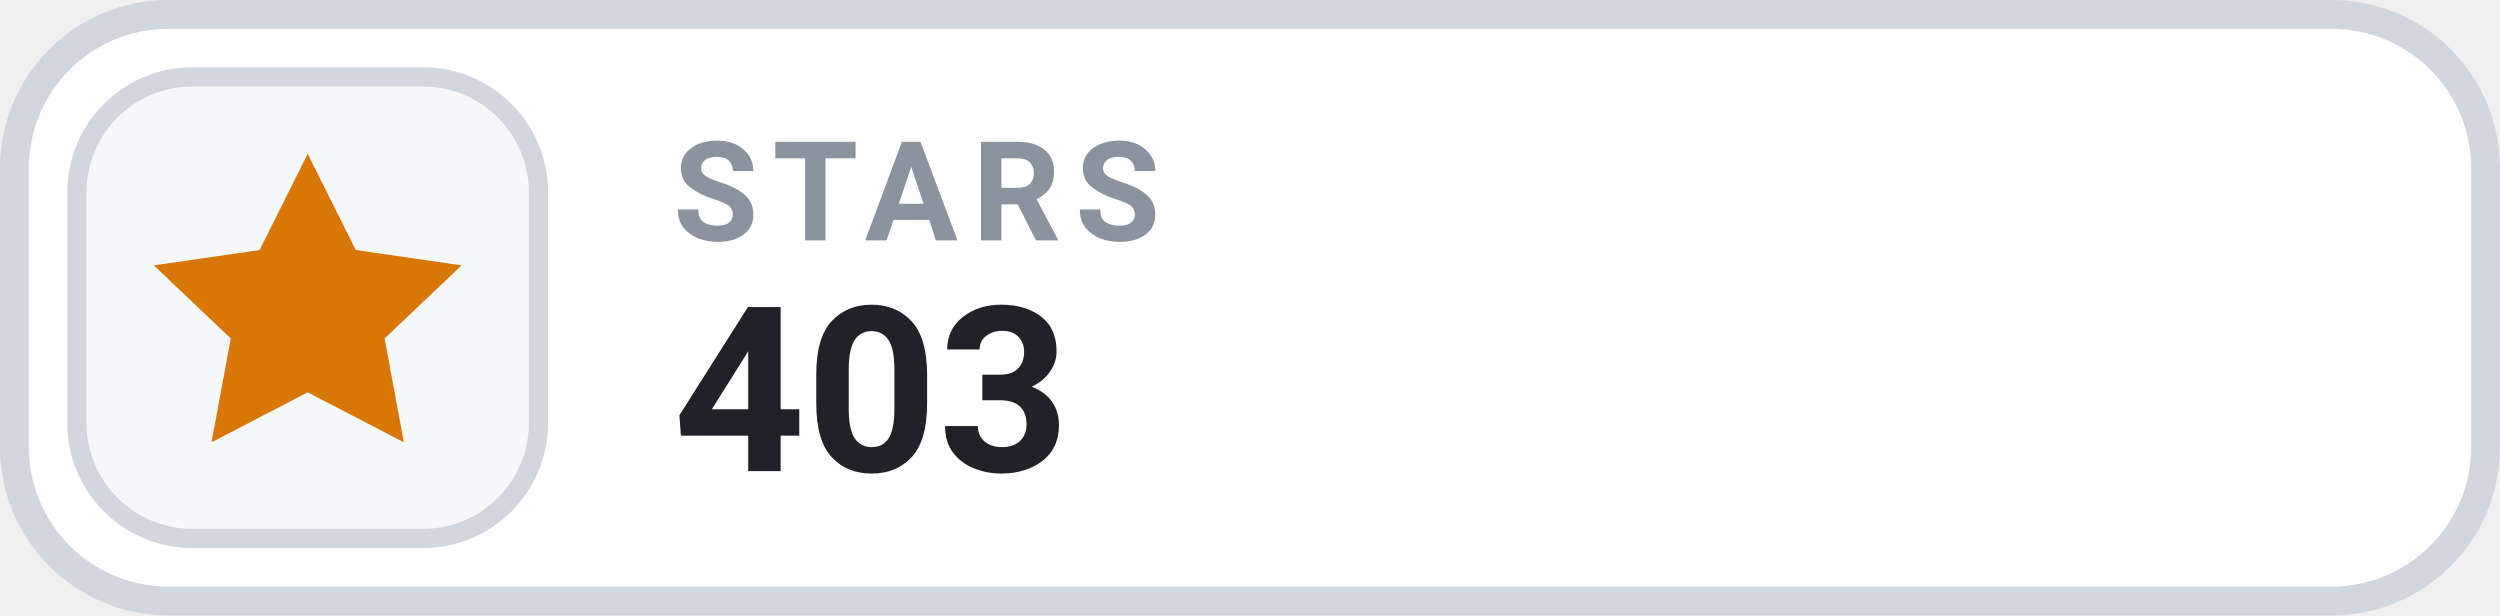
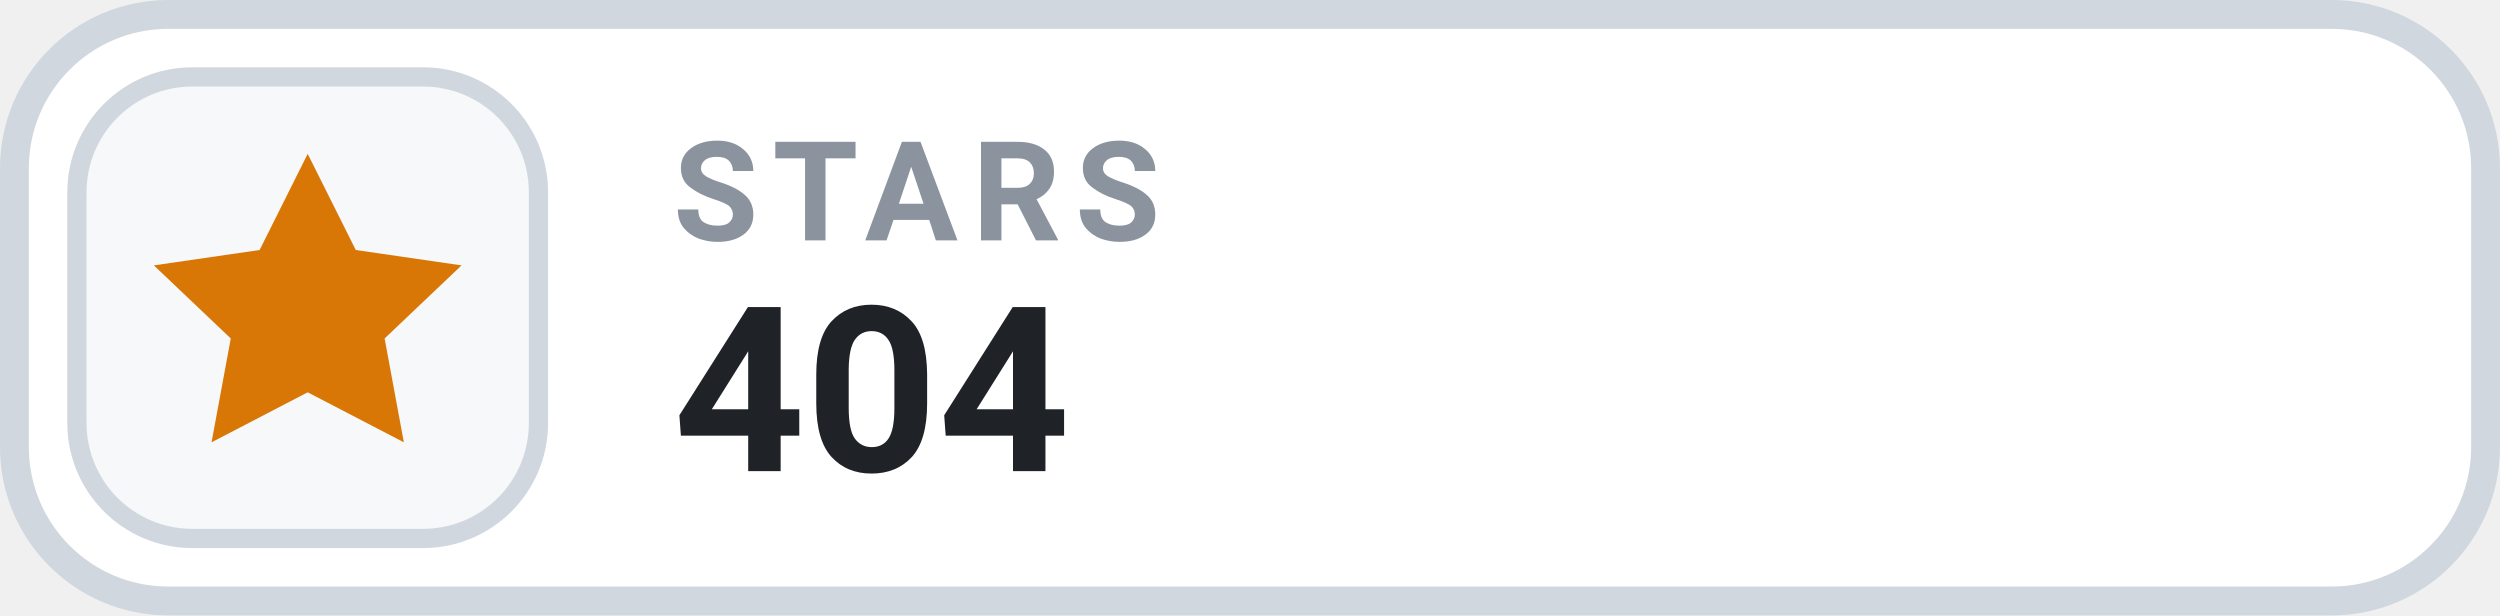
- <svg xmlns="http://www.w3.org/2000/svg" width="130" height="32" viewBox="0 0 130 32" role="img" aria-label="STARS 403">
+ <svg xmlns="http://www.w3.org/2000/svg" width="130" height="32" viewBox="0 0 130 32" role="img" aria-label="STARS 404">
  <rect x=".75" y=".75" width="128.5" height="30.5" rx="8" fill="#FFFFFF" stroke="#D0D7DE" stroke-width="1.5" />
  <rect x="4" y="4" width="24" height="24" rx="6" fill="#F6F8FA" stroke="#D0D7DE" stroke-width="1" />
  <g transform="translate(16 16)" style="color:#D97706;">
    <path d="M0 -8 l2.5 5 5.5 .8 -4 3.8 1 5.4 -5 -2.6 -5 2.6 1 -5.4 -4 -3.8 5.5 -.8 Z" fill="currentColor" />
  </g>
  <text x="35" y="12.5" fill="#8B949E" font-family="-apple-system,BlinkMacSystemFont,'Segoe UI',Roboto,Helvetica,Arial,sans-serif" font-size="7.2" font-weight="700" letter-spacing=".75">STARS</text>
-   <text x="35" y="24.5" fill="#1F2328" font-family="-apple-system,BlinkMacSystemFont,'Segoe UI',Roboto,Helvetica,Arial,sans-serif" font-size="12" font-weight="700">403</text>
+   <text x="35" y="24.5" fill="#1F2328" font-family="-apple-system,BlinkMacSystemFont,'Segoe UI',Roboto,Helvetica,Arial,sans-serif" font-size="12" font-weight="700">404</text>
</svg>
